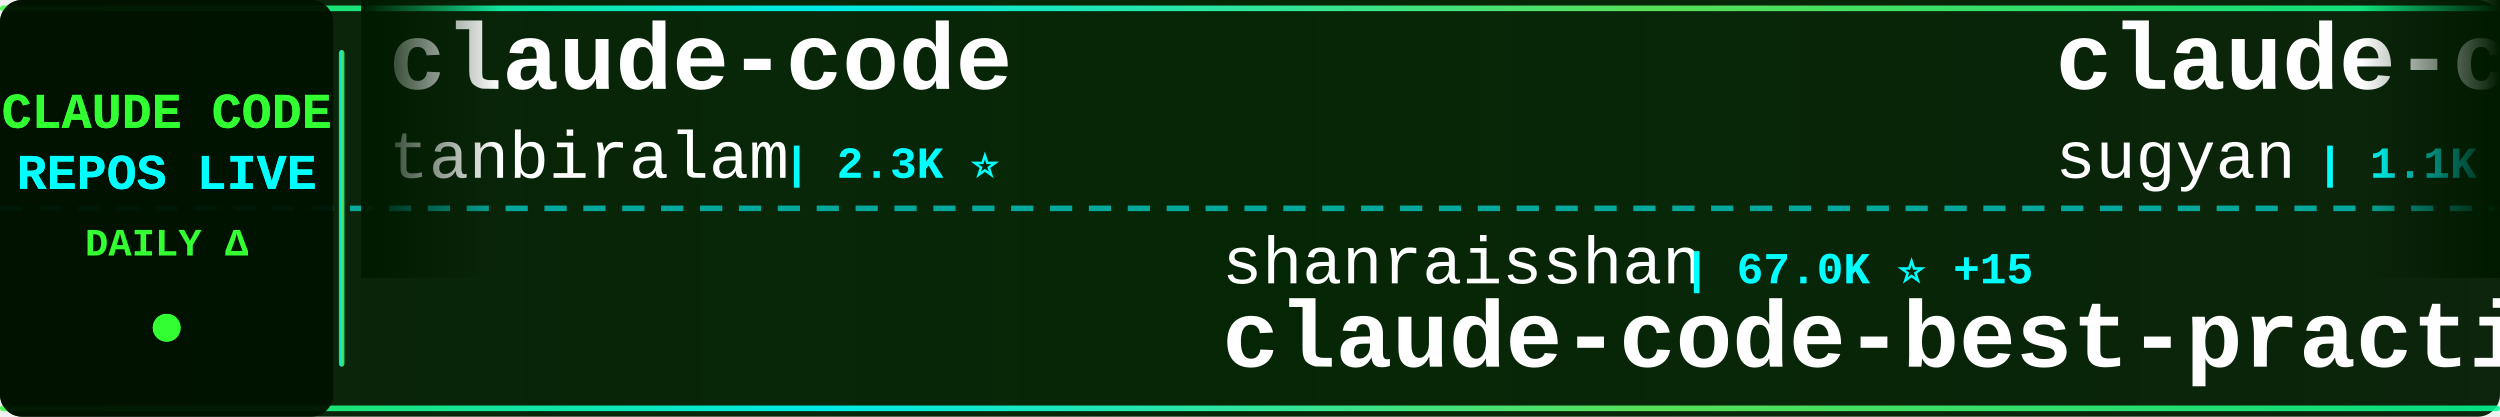
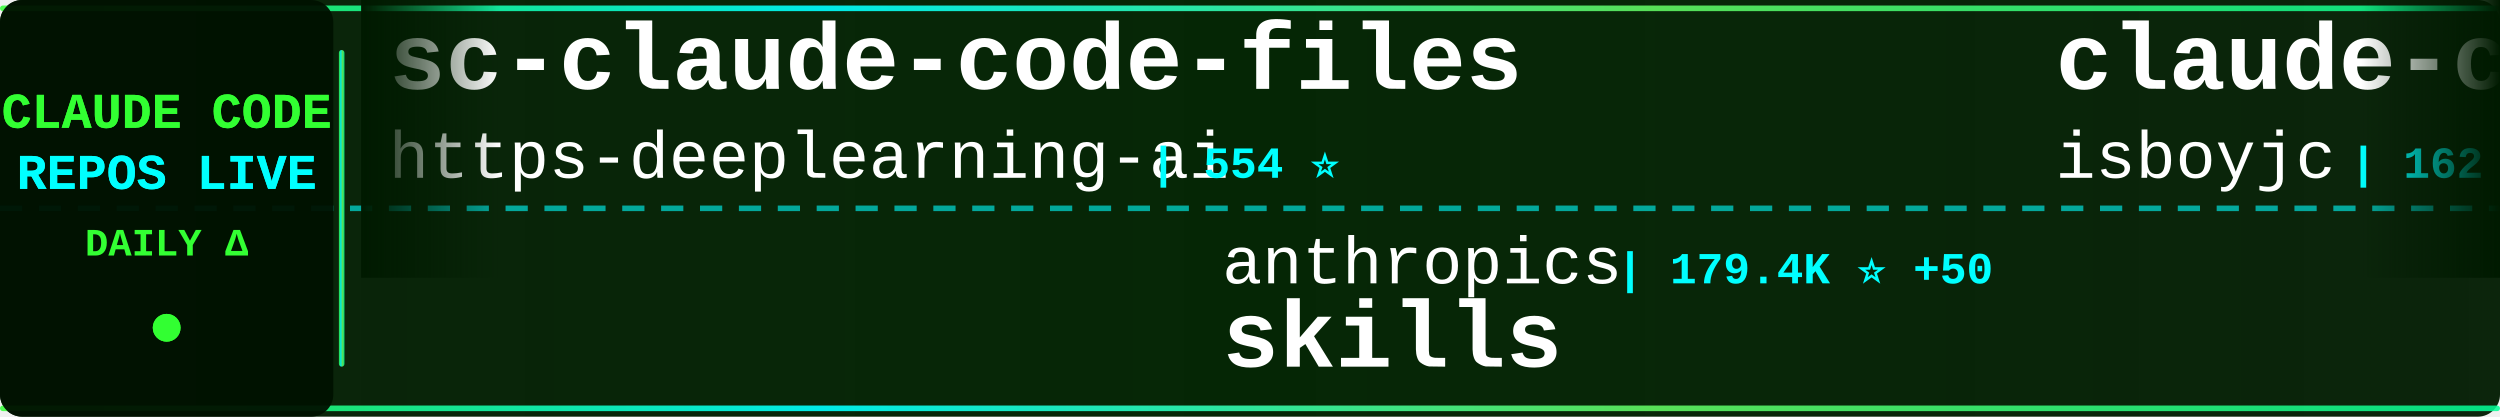
<svg xmlns="http://www.w3.org/2000/svg" width="900" height="150">
  <defs>
    <linearGradient id="tickerBg" x1="0%" y1="0%" x2="100%" y2="0%">
      <stop offset="0%" style="stop-color:#001a00;stop-opacity:0.95" />
      <stop offset="50%" style="stop-color:#002200;stop-opacity:0.98" />
      <stop offset="100%" style="stop-color:#001a00;stop-opacity:0.95" />
    </linearGradient>
    <linearGradient id="borderGrad" x1="0%" y1="0%" x2="100%" y2="0%">
      <stop offset="0%" style="stop-color:#33ff33;stop-opacity:0.85">
        <animate attributeName="stop-opacity" values="0.85;1;0.85" dur="2s" repeatCount="indefinite" />
      </stop>
      <stop offset="33%" style="stop-color:#00ffff;stop-opacity:0.9">
        <animate attributeName="stop-opacity" values="0.9;1;0.9" dur="2.2s" repeatCount="indefinite" />
      </stop>
      <stop offset="66%" style="stop-color:#66ff66;stop-opacity:0.85">
        <animate attributeName="stop-opacity" values="0.85;1;0.85" dur="1.8s" repeatCount="indefinite" />
      </stop>
      <stop offset="100%" style="stop-color:#00ff99;stop-opacity:0.85">
        <animate attributeName="stop-opacity" values="0.85;1;0.85" dur="2s" repeatCount="indefinite" />
      </stop>
    </linearGradient>
    <filter id="textGlow">
      <feGaussianBlur stdDeviation="0.1" result="coloredBlur" />
      <feMerge>
        <feMergeNode in="coloredBlur" />
        <feMergeNode in="SourceGraphic" />
      </feMerge>
    </filter>
    <filter id="metricGlow">
      <feGaussianBlur stdDeviation="0.2" result="coloredBlur" />
      <feMerge>
        <feMergeNode in="coloredBlur" />
        <feMergeNode in="SourceGraphic" />
      </feMerge>
    </filter>
    <linearGradient id="leftFade" x1="0%" y1="0%" x2="100%" y2="0%">
      <stop offset="0%" style="stop-color:#001a00;stop-opacity:1" />
      <stop offset="100%" style="stop-color:#001a00;stop-opacity:0" />
    </linearGradient>
    <linearGradient id="rightFade" x1="0%" y1="0%" x2="100%" y2="0%">
      <stop offset="0%" style="stop-color:#001a00;stop-opacity:0" />
      <stop offset="100%" style="stop-color:#001a00;stop-opacity:1" />
    </linearGradient>
  </defs>
  <rect width="900" height="150" fill="url(#tickerBg)" rx="8" />
  <rect x="0" y="2" width="900" height="2" fill="url(#borderGrad)" rx="1" />
  <rect x="0" y="146" width="900" height="2" fill="url(#borderGrad)" rx="1" />
  <line x1="0" y1="75" x2="900" y2="75" stroke="#00ffff" stroke-width="2" stroke-dasharray="8 6" opacity="0.6" />
  <rect x="0" y="0" width="120" height="150" fill="#001100" opacity="0.95" rx="8" />
  <text x="60" y="46" font-family="'Courier New', monospace" font-size="18" font-weight="bold" fill="#33ff33" text-anchor="middle" filter="url(#textGlow)">
    CLAUDE CODE
  </text>
  <text x="60" y="68" font-family="'Courier New', monospace" font-size="18" font-weight="bold" fill="#00ffff" text-anchor="middle" filter="url(#textGlow)">
    REPOS LIVE
  </text>
  <text x="60" y="92" font-family="'Courier New', monospace" font-size="14" font-weight="bold" fill="#33ff33" text-anchor="middle">
    DAILY Δ
  </text>
  <circle cx="60" cy="118" r="5" fill="#33ff33" filter="url(#metricGlow)">
    <animate attributeName="r" values="4;6;4" dur="1.5s" repeatCount="indefinite" />
    <animate attributeName="opacity" values="0.6;1;0.6" dur="1.5s" repeatCount="indefinite" />
  </circle>
  <rect x="122" y="18" width="2" height="114" fill="url(#borderGrad)" rx="1" />
  <clipPath id="tickerClip">
    <rect x="130" y="0" width="770" height="150" />
  </clipPath>
  <g clip-path="url(#tickerClip)">
    <g id="tickerItems">
      <animateTransform attributeName="transform" attributeType="XML" type="translate" from="0 0" to="-3000 0" dur="54s" repeatCount="indefinite" />
      <g transform="translate(0, 0)">
-         <text x="140" y="32" font-family="'Courier New', monospace" font-size="34" font-weight="bold" fill="#ffffff">claude-code</text>
-         <text x="140" y="64" font-family="'Courier New', monospace" font-size="24" font-weight="normal" fill="#ffffff" opacity="1.0">tanbiralam</text>
-         <text x="282" y="64" font-family="'Courier New', monospace" font-size="16" font-weight="bold" fill="#00ffff"> | 2.3K ⭐</text>
+         <text x="140" y="32" font-family="'Courier New', monospace" font-size="34" font-weight="bold" fill="#ffffff">sc-claude-code-files</text>
+         <text x="140" y="64" font-family="'Courier New', monospace" font-size="24" font-weight="normal" fill="#ffffff" opacity="1.0">https-deeplearning-ai</text>
+         <text x="414" y="64" font-family="'Courier New', monospace" font-size="16" font-weight="bold" fill="#00ffff"> | 554 ⭐</text>
      </g>
      <g transform="translate(300, 0)">
-         <text x="140" y="102" font-family="'Courier New', monospace" font-size="24" font-weight="normal" fill="#ffffff" opacity="1.0">shanraisshan</text>
-         <text x="306" y="102" font-family="'Courier New', monospace" font-size="16" font-weight="bold" fill="#00ffff"> | 67.0K ⭐ +15</text>
-         <text x="140" y="132" font-family="'Courier New', monospace" font-size="34" font-weight="bold" fill="#ffffff">claude-code-best-practic...</text>
+         <text x="140" y="102" font-family="'Courier New', monospace" font-size="24" font-weight="normal" fill="#ffffff" opacity="1.0">anthropics</text>
+         <text x="282" y="102" font-family="'Courier New', monospace" font-size="16" font-weight="bold" fill="#00ffff"> | 179.4K ⭐ +50</text>
+         <text x="140" y="132" font-family="'Courier New', monospace" font-size="34" font-weight="bold" fill="#ffffff">skills</text>
      </g>
      <g transform="translate(600, 0)">
-         <text x="140" y="32" font-family="'Courier New', monospace" font-size="34" font-weight="bold" fill="#ffffff">claude-code-webui</text>
-         <text x="140" y="64" font-family="'Courier New', monospace" font-size="24" font-weight="normal" fill="#ffffff" opacity="1.0">sugyan</text>
-         <text x="234" y="64" font-family="'Courier New', monospace" font-size="16" font-weight="bold" fill="#00ffff"> | 1.1K ⭐</text>
+         <text x="140" y="32" font-family="'Courier New', monospace" font-size="34" font-weight="bold" fill="#ffffff">claude-code</text>
+         <text x="140" y="64" font-family="'Courier New', monospace" font-size="24" font-weight="normal" fill="#ffffff" opacity="1.0">isboyjc</text>
+         <text x="246" y="64" font-family="'Courier New', monospace" font-size="16" font-weight="bold" fill="#00ffff"> | 162 ⭐</text>
      </g>
      <g transform="translate(900, 0)">
-         <text x="140" y="102" font-family="'Courier New', monospace" font-size="24" font-weight="normal" fill="#ffffff" opacity="1.0">luyao618</text>
-         <text x="258" y="102" font-family="'Courier New', monospace" font-size="16" font-weight="bold" fill="#00ffff"> | 1.7K ⭐</text>
-         <text x="140" y="132" font-family="'Courier New', monospace" font-size="34" font-weight="bold" fill="#ffffff">Claude-Code-Source-Study</text>
+         <text x="140" y="102" font-family="'Courier New', monospace" font-size="24" font-weight="normal" fill="#ffffff" opacity="1.0">chauncygu</text>
+         <text x="270" y="102" font-family="'Courier New', monospace" font-size="16" font-weight="bold" fill="#00ffff"> | 2.8K ⭐</text>
+         <text x="140" y="132" font-family="'Courier New', monospace" font-size="34" font-weight="bold" fill="#ffffff">collection-claude-code-s...</text>
      </g>
      <g transform="translate(1200, 0)">
-         <text x="140" y="32" font-family="'Courier New', monospace" font-size="34" font-weight="bold" fill="#ffffff">claude-code-proxy</text>
-         <text x="140" y="64" font-family="'Courier New', monospace" font-size="24" font-weight="normal" fill="#ffffff" opacity="1.0">fuergaosi233</text>
-         <text x="306" y="64" font-family="'Courier New', monospace" font-size="16" font-weight="bold" fill="#00ffff"> | 2.8K ⭐</text>
+         <text x="140" y="32" font-family="'Courier New', monospace" font-size="34" font-weight="bold" fill="#ffffff">claude-code-source</text>
+         <text x="140" y="64" font-family="'Courier New', monospace" font-size="24" font-weight="normal" fill="#ffffff" opacity="1.0">AprilNEA</text>
+         <text x="258" y="64" font-family="'Courier New', monospace" font-size="16" font-weight="bold" fill="#00ffff"> | 393 ⭐</text>
      </g>
      <g transform="translate(1500, 0)">
-         <text x="140" y="102" font-family="'Courier New', monospace" font-size="24" font-weight="normal" fill="#ffffff" opacity="1.0">ding113</text>
-         <text x="246" y="102" font-family="'Courier New', monospace" font-size="16" font-weight="bold" fill="#00ffff"> | 3.4K ⭐</text>
-         <text x="140" y="132" font-family="'Courier New', monospace" font-size="34" font-weight="bold" fill="#ffffff">claude-code-hub</text>
+         <text x="140" y="102" font-family="'Courier New', monospace" font-size="24" font-weight="normal" fill="#ffffff" opacity="1.0">techjarves</text>
+         <text x="282" y="102" font-family="'Courier New', monospace" font-size="16" font-weight="bold" fill="#00ffff"> | 1.5K ⭐ +2</text>
+         <text x="140" y="132" font-family="'Courier New', monospace" font-size="34" font-weight="bold" fill="#ffffff">ClaudeCode-Portable</text>
      </g>
      <g transform="translate(1800, 0)">
-         <text x="140" y="32" font-family="'Courier New', monospace" font-size="34" font-weight="bold" fill="#ffffff">claude-code</text>
-         <text x="140" y="64" font-family="'Courier New', monospace" font-size="24" font-weight="normal" fill="#ffffff" opacity="1.0">T-Lab-CUHKSZ</text>
-         <text x="306" y="64" font-family="'Courier New', monospace" font-size="16" font-weight="bold" fill="#00ffff"> | 328 ⭐ -1</text>
+         <text x="140" y="32" font-family="'Courier New', monospace" font-size="34" font-weight="bold" fill="#ffffff">claude-code-tudou</text>
+         <text x="140" y="64" font-family="'Courier New', monospace" font-size="24" font-weight="normal" fill="#ffffff" opacity="1.0">AICoderTudou</text>
+         <text x="306" y="64" font-family="'Courier New', monospace" font-size="16" font-weight="bold" fill="#00ffff"> | 494 ⭐</text>
      </g>
      <g transform="translate(2100, 0)">
-         <text x="140" y="102" font-family="'Courier New', monospace" font-size="24" font-weight="normal" fill="#ffffff" opacity="1.0">freestylefly</text>
-         <text x="306" y="102" font-family="'Courier New', monospace" font-size="16" font-weight="bold" fill="#00ffff"> | 130 ⭐</text>
-         <text x="140" y="132" font-family="'Courier New', monospace" font-size="34" font-weight="bold" fill="#ffffff">claude-code</text>
+         <text x="140" y="102" font-family="'Courier New', monospace" font-size="24" font-weight="normal" fill="#ffffff" opacity="1.0">nicedreamzapp</text>
+         <text x="318" y="102" font-family="'Courier New', monospace" font-size="16" font-weight="bold" fill="#00ffff"> | 3.3K ⭐ +1</text>
+         <text x="140" y="132" font-family="'Courier New', monospace" font-size="34" font-weight="bold" fill="#ffffff">claude-code-local</text>
      </g>
      <g transform="translate(2400, 0)">
        <text x="140" y="32" font-family="'Courier New', monospace" font-size="34" font-weight="bold" fill="#ffffff">claude-code</text>
-         <text x="140" y="64" font-family="'Courier New', monospace" font-size="24" font-weight="normal" fill="#ffffff" opacity="1.0">Onewon</text>
-         <text x="234" y="64" font-family="'Courier New', monospace" font-size="16" font-weight="bold" fill="#00ffff"> | 182 ⭐</text>
+         <text x="140" y="64" font-family="'Courier New', monospace" font-size="24" font-weight="normal" fill="#ffffff" opacity="1.0">ochamber</text>
+         <text x="258" y="64" font-family="'Courier New', monospace" font-size="16" font-weight="bold" fill="#00ffff"> | 5 ⭐</text>
      </g>
      <g transform="translate(2700, 0)">
-         <text x="140" y="102" font-family="'Courier New', monospace" font-size="24" font-weight="normal" fill="#ffffff" opacity="1.0">nicedreamzapp</text>
-         <text x="318" y="102" font-family="'Courier New', monospace" font-size="16" font-weight="bold" fill="#00ffff"> | 3.3K ⭐ +2</text>
-         <text x="140" y="132" font-family="'Courier New', monospace" font-size="34" font-weight="bold" fill="#ffffff">claude-code-local</text>
+         <text x="140" y="102" font-family="'Courier New', monospace" font-size="24" font-weight="normal" fill="#ffffff" opacity="1.0">SeemSeam</text>
+         <text x="258" y="102" font-family="'Courier New', monospace" font-size="16" font-weight="bold" fill="#00ffff"> | 3.5K ⭐ +1</text>
+         <text x="140" y="132" font-family="'Courier New', monospace" font-size="34" font-weight="bold" fill="#ffffff">claude_codex_bridge</text>
      </g>
      <g transform="translate(3000, 0)">
-         <text x="140" y="32" font-family="'Courier New', monospace" font-size="34" font-weight="bold" fill="#ffffff">claude-code</text>
-         <text x="140" y="64" font-family="'Courier New', monospace" font-size="24" font-weight="normal" fill="#ffffff" opacity="1.0">tanbiralam</text>
-         <text x="282" y="64" font-family="'Courier New', monospace" font-size="16" font-weight="bold" fill="#00ffff"> | 2.3K ⭐</text>
+         <text x="140" y="32" font-family="'Courier New', monospace" font-size="34" font-weight="bold" fill="#ffffff">sc-claude-code-files</text>
+         <text x="140" y="64" font-family="'Courier New', monospace" font-size="24" font-weight="normal" fill="#ffffff" opacity="1.0">https-deeplearning-ai</text>
+         <text x="414" y="64" font-family="'Courier New', monospace" font-size="16" font-weight="bold" fill="#00ffff"> | 554 ⭐</text>
      </g>
      <g transform="translate(3300, 0)">
-         <text x="140" y="102" font-family="'Courier New', monospace" font-size="24" font-weight="normal" fill="#ffffff" opacity="1.0">shanraisshan</text>
-         <text x="306" y="102" font-family="'Courier New', monospace" font-size="16" font-weight="bold" fill="#00ffff"> | 67.0K ⭐ +15</text>
-         <text x="140" y="132" font-family="'Courier New', monospace" font-size="34" font-weight="bold" fill="#ffffff">claude-code-best-practic...</text>
+         <text x="140" y="102" font-family="'Courier New', monospace" font-size="24" font-weight="normal" fill="#ffffff" opacity="1.0">anthropics</text>
+         <text x="282" y="102" font-family="'Courier New', monospace" font-size="16" font-weight="bold" fill="#00ffff"> | 179.4K ⭐ +50</text>
+         <text x="140" y="132" font-family="'Courier New', monospace" font-size="34" font-weight="bold" fill="#ffffff">skills</text>
      </g>
      <g transform="translate(3600, 0)">
-         <text x="140" y="32" font-family="'Courier New', monospace" font-size="34" font-weight="bold" fill="#ffffff">claude-code-webui</text>
-         <text x="140" y="64" font-family="'Courier New', monospace" font-size="24" font-weight="normal" fill="#ffffff" opacity="1.0">sugyan</text>
-         <text x="234" y="64" font-family="'Courier New', monospace" font-size="16" font-weight="bold" fill="#00ffff"> | 1.1K ⭐</text>
+         <text x="140" y="32" font-family="'Courier New', monospace" font-size="34" font-weight="bold" fill="#ffffff">claude-code</text>
+         <text x="140" y="64" font-family="'Courier New', monospace" font-size="24" font-weight="normal" fill="#ffffff" opacity="1.0">isboyjc</text>
+         <text x="246" y="64" font-family="'Courier New', monospace" font-size="16" font-weight="bold" fill="#00ffff"> | 162 ⭐</text>
      </g>
      <g transform="translate(3900, 0)">
-         <text x="140" y="102" font-family="'Courier New', monospace" font-size="24" font-weight="normal" fill="#ffffff" opacity="1.0">luyao618</text>
-         <text x="258" y="102" font-family="'Courier New', monospace" font-size="16" font-weight="bold" fill="#00ffff"> | 1.7K ⭐</text>
-         <text x="140" y="132" font-family="'Courier New', monospace" font-size="34" font-weight="bold" fill="#ffffff">Claude-Code-Source-Study</text>
+         <text x="140" y="102" font-family="'Courier New', monospace" font-size="24" font-weight="normal" fill="#ffffff" opacity="1.0">chauncygu</text>
+         <text x="270" y="102" font-family="'Courier New', monospace" font-size="16" font-weight="bold" fill="#00ffff"> | 2.8K ⭐</text>
+         <text x="140" y="132" font-family="'Courier New', monospace" font-size="34" font-weight="bold" fill="#ffffff">collection-claude-code-s...</text>
      </g>
    </g>
  </g>
  <rect x="130" y="0" width="50" height="100" fill="url(#leftFade)" />
  <rect x="850" y="0" width="50" height="100" fill="url(#rightFade)" />
</svg>
